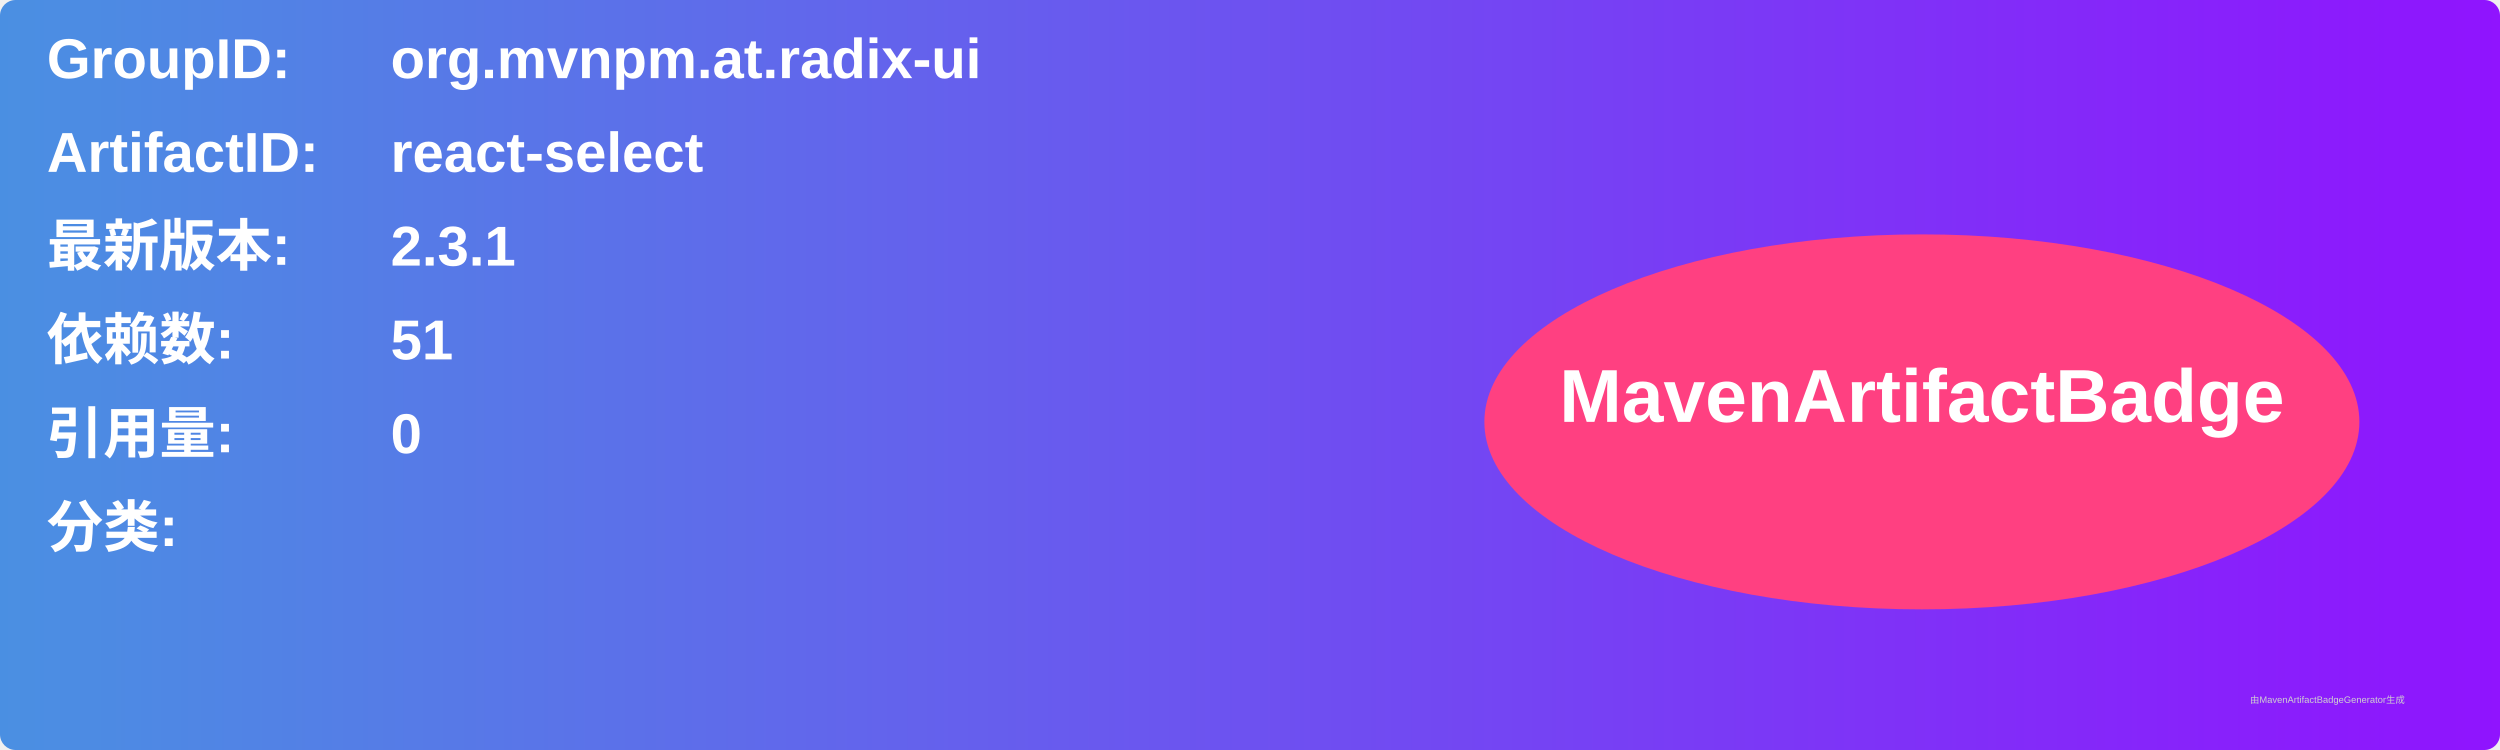
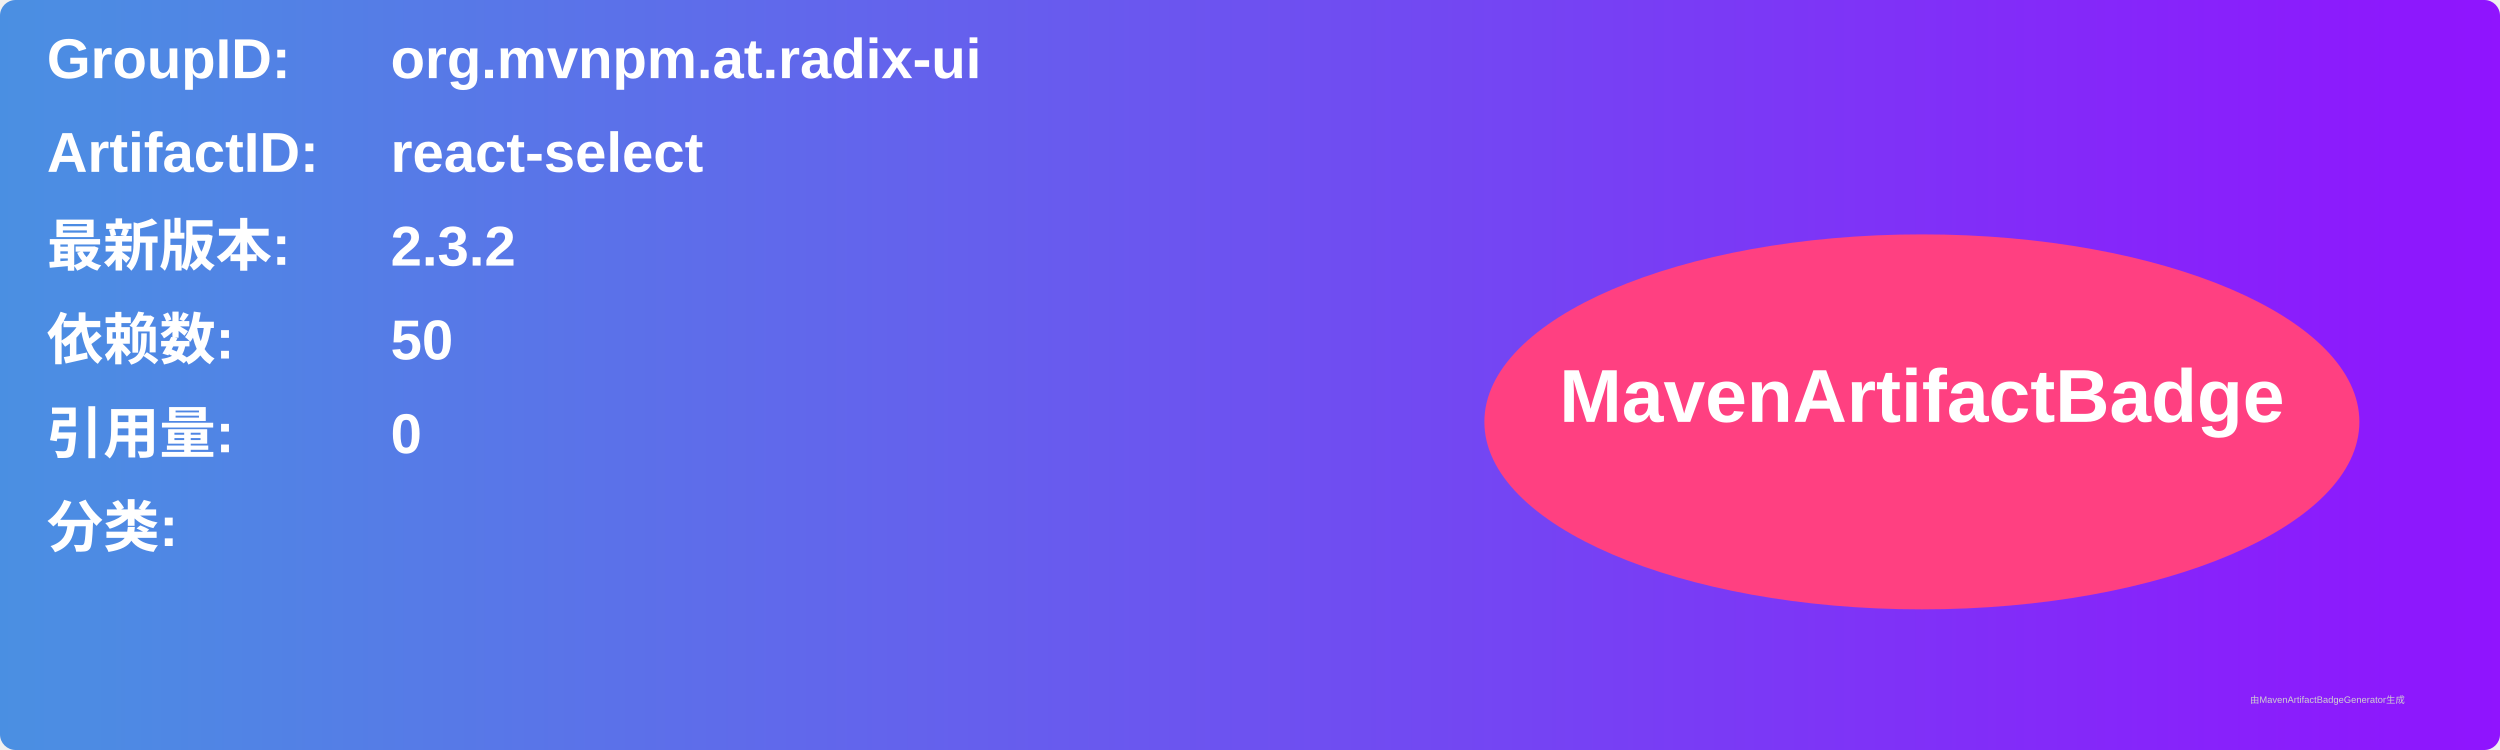
<svg xmlns="http://www.w3.org/2000/svg" width="800" height="240" viewBox="0 0 800 240">
  <linearGradient id="grad" x1="0%" y1="0%" x2="100%" y2="0%">
    <stop offset="0%" stop-color="#4a90e2" />
    <stop offset="100%" stop-color="#9013fe" />
  </linearGradient>
  <rect width="100%" height="100%" rx="5" ry="5" fill="url(#grad)" />
  <g transform="translate(15, 15)">
    <text x="0" y="10" font-family="Arial" font-size="18" fill="white" font-weight="bold" width="260">GroupID:</text>
    <text x="110" y="10" font-family="Arial" font-size="18" fill="white" font-weight="bold" width="460">org.mvnpm.at.radix-ui</text>
    <text x="0" y="40" font-family="Arial" font-size="18" fill="white" font-weight="bold" width="260">ArtifactID:</text>
    <text x="110" y="40" font-family="Arial" font-size="18" fill="white" font-weight="bold" width="460">react-select</text>
    <text x="0" y="70" font-family="Arial" font-size="18" fill="white" font-weight="bold">最新版本:</text>
    <text x="110" y="70" font-family="Arial" font-size="18" fill="white" font-weight="bold">
-       <tspan font-weight="bold">2.3.1</tspan>
+       <tspan font-weight="bold">2.3.2</tspan>
    </text>
    <text x="0" y="100" font-family="Arial" font-size="18" fill="white" font-weight="bold">依赖数: </text>
    <text x="110" y="100" font-family="Arial" font-size="18" fill="white">
-       <tspan font-weight="bold">51</tspan>
+       <tspan font-weight="bold">50</tspan>
    </text>
    <text x="0" y="130" font-family="Arial" font-size="18" fill="white" font-weight="bold">引用量: </text>
    <text x="110" y="130" font-family="Arial" font-size="18" fill="white">
      <tspan font-weight="bold">0</tspan>
    </text>
    <text x="0" y="160" font-family="Arial" font-size="18" fill="white" font-weight="bold">分类:</text>
    <text x="10" y="190" font-family="Arial" font-size="10" fill="white">
      <tspan font-weight="bold" />
    </text>
    <ellipse cx="600" cy="120" rx="140" ry="60" fill="#ff4081" />
    <text x="600" y="120" text-anchor="middle" font-family="Arial" font-size="24" fill="white" font-weight="bold">MavenArtifactBadge</text>
  </g>
  <text x="720" y="225" font-family="Arial" font-size="3" fill="#d0d0d0">由MavenArtifactBadgeGenerator生成</text>
</svg>
